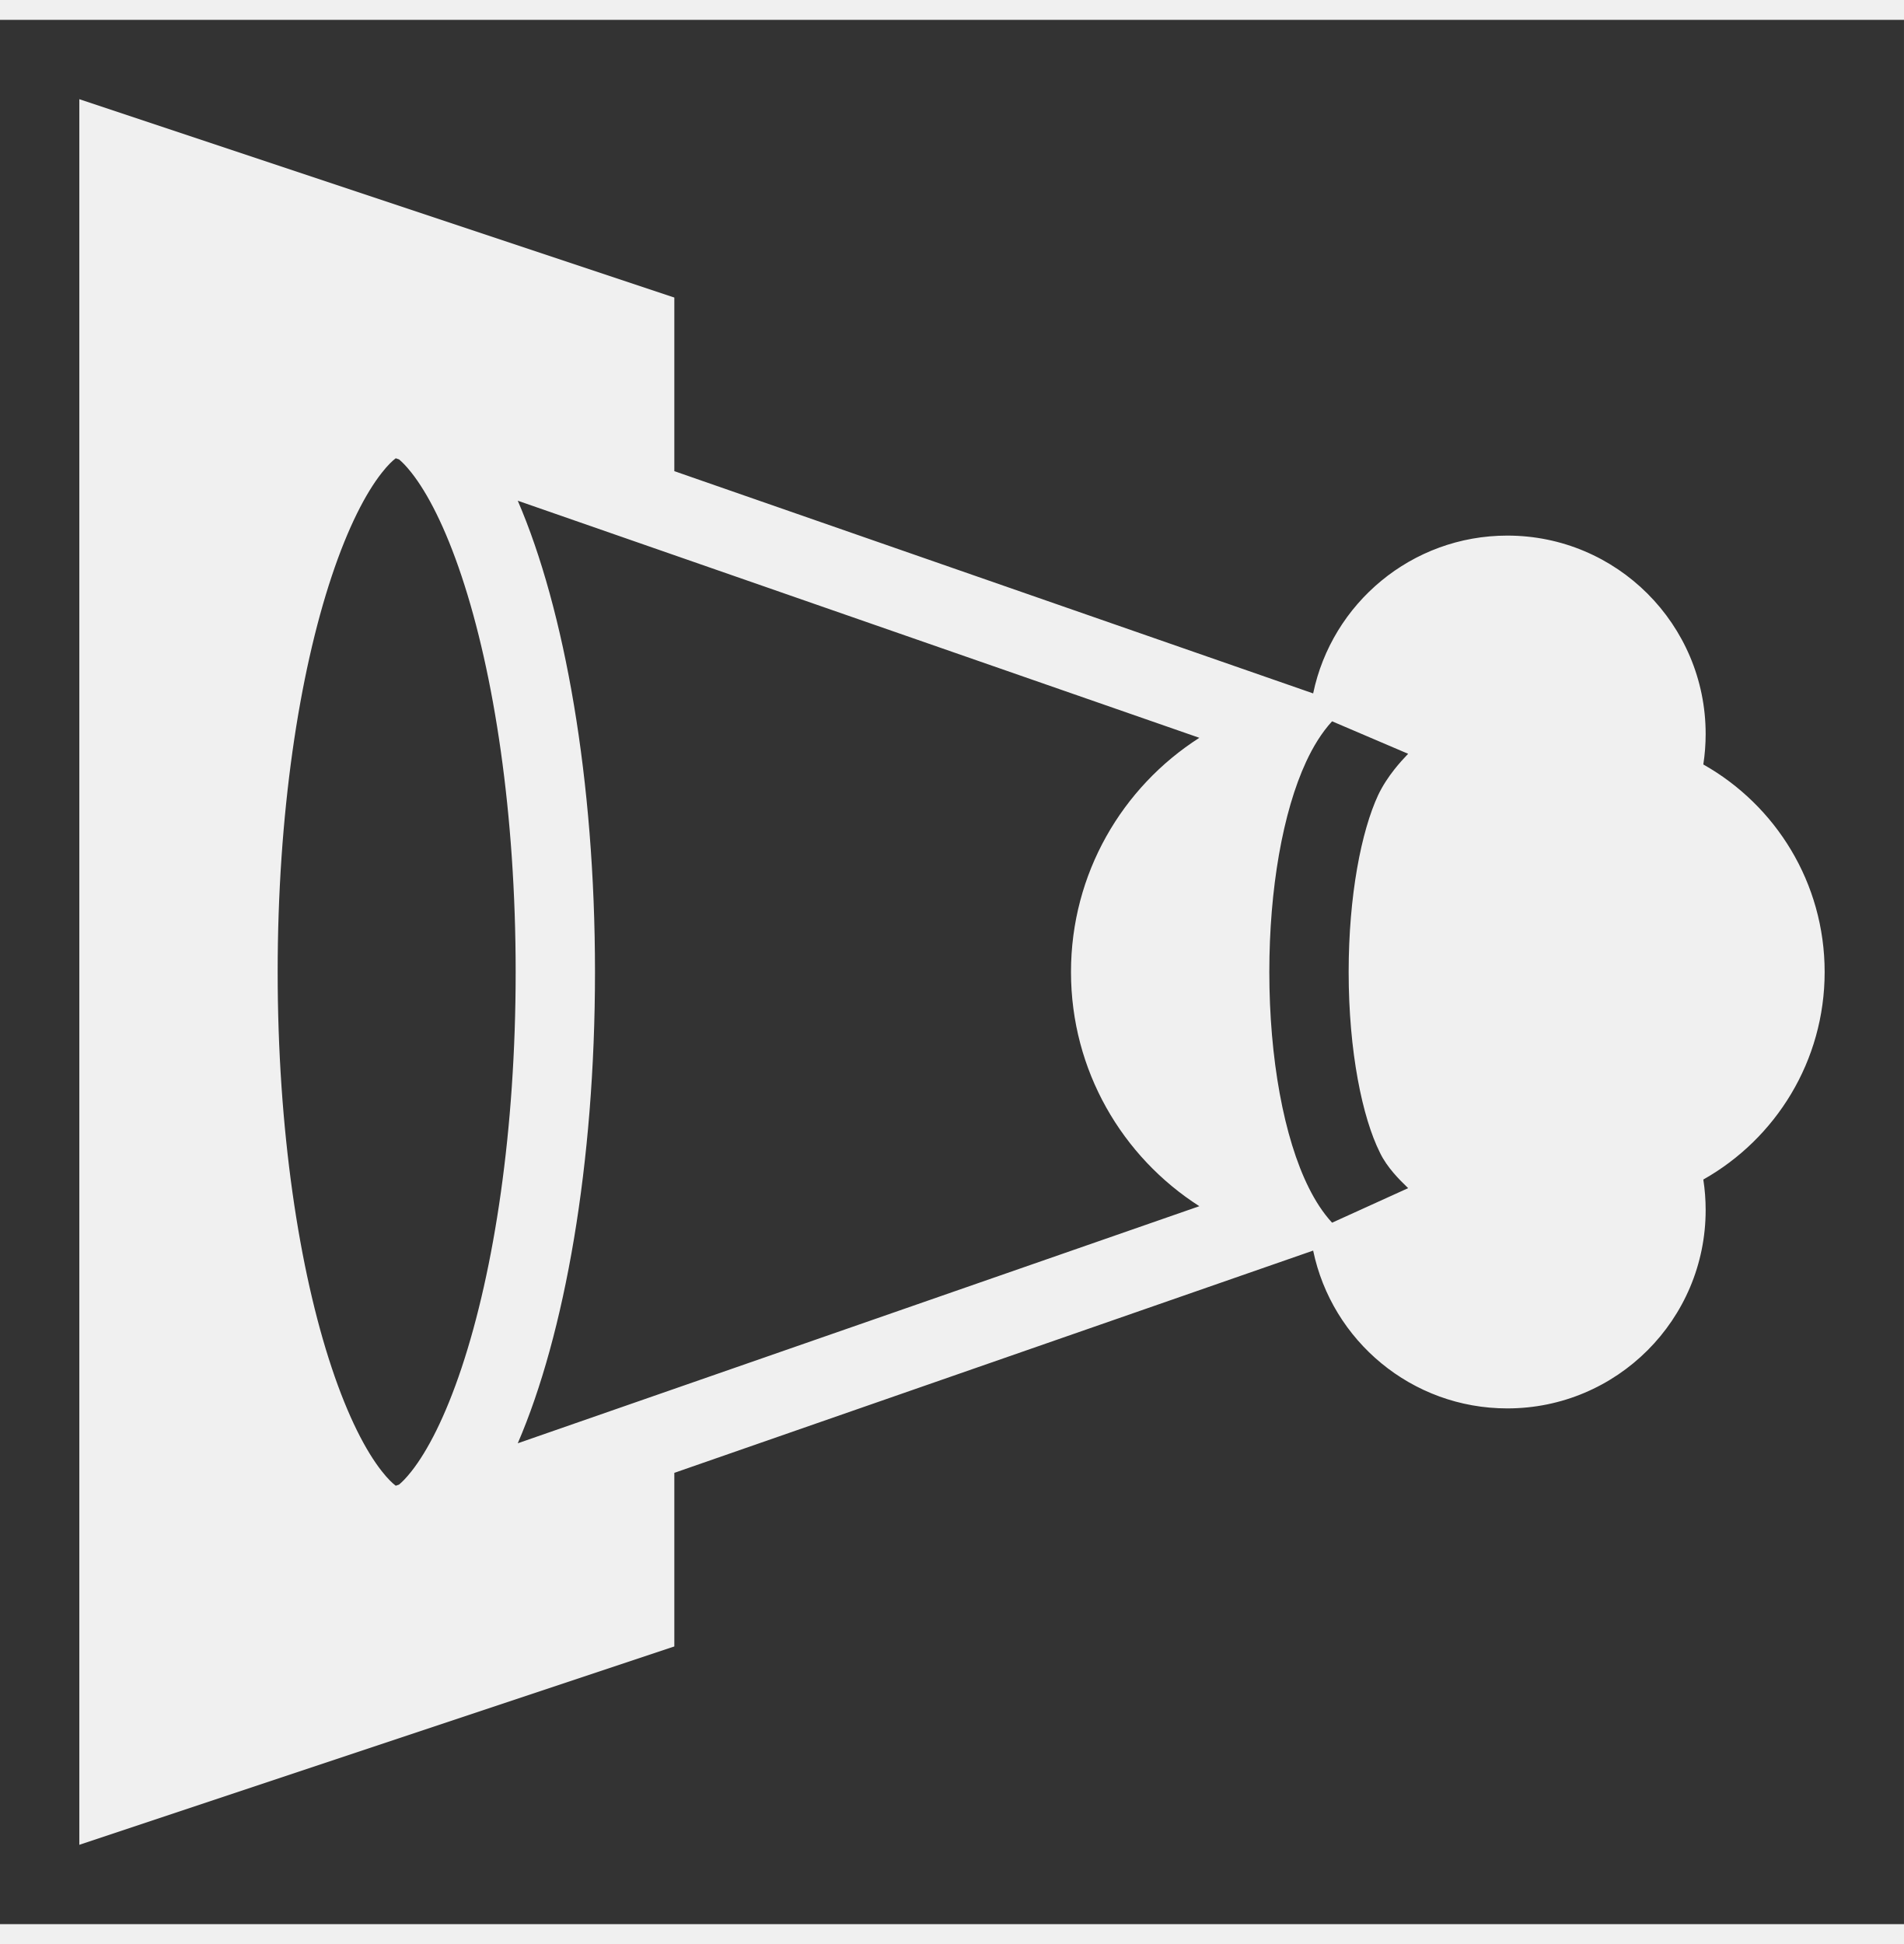
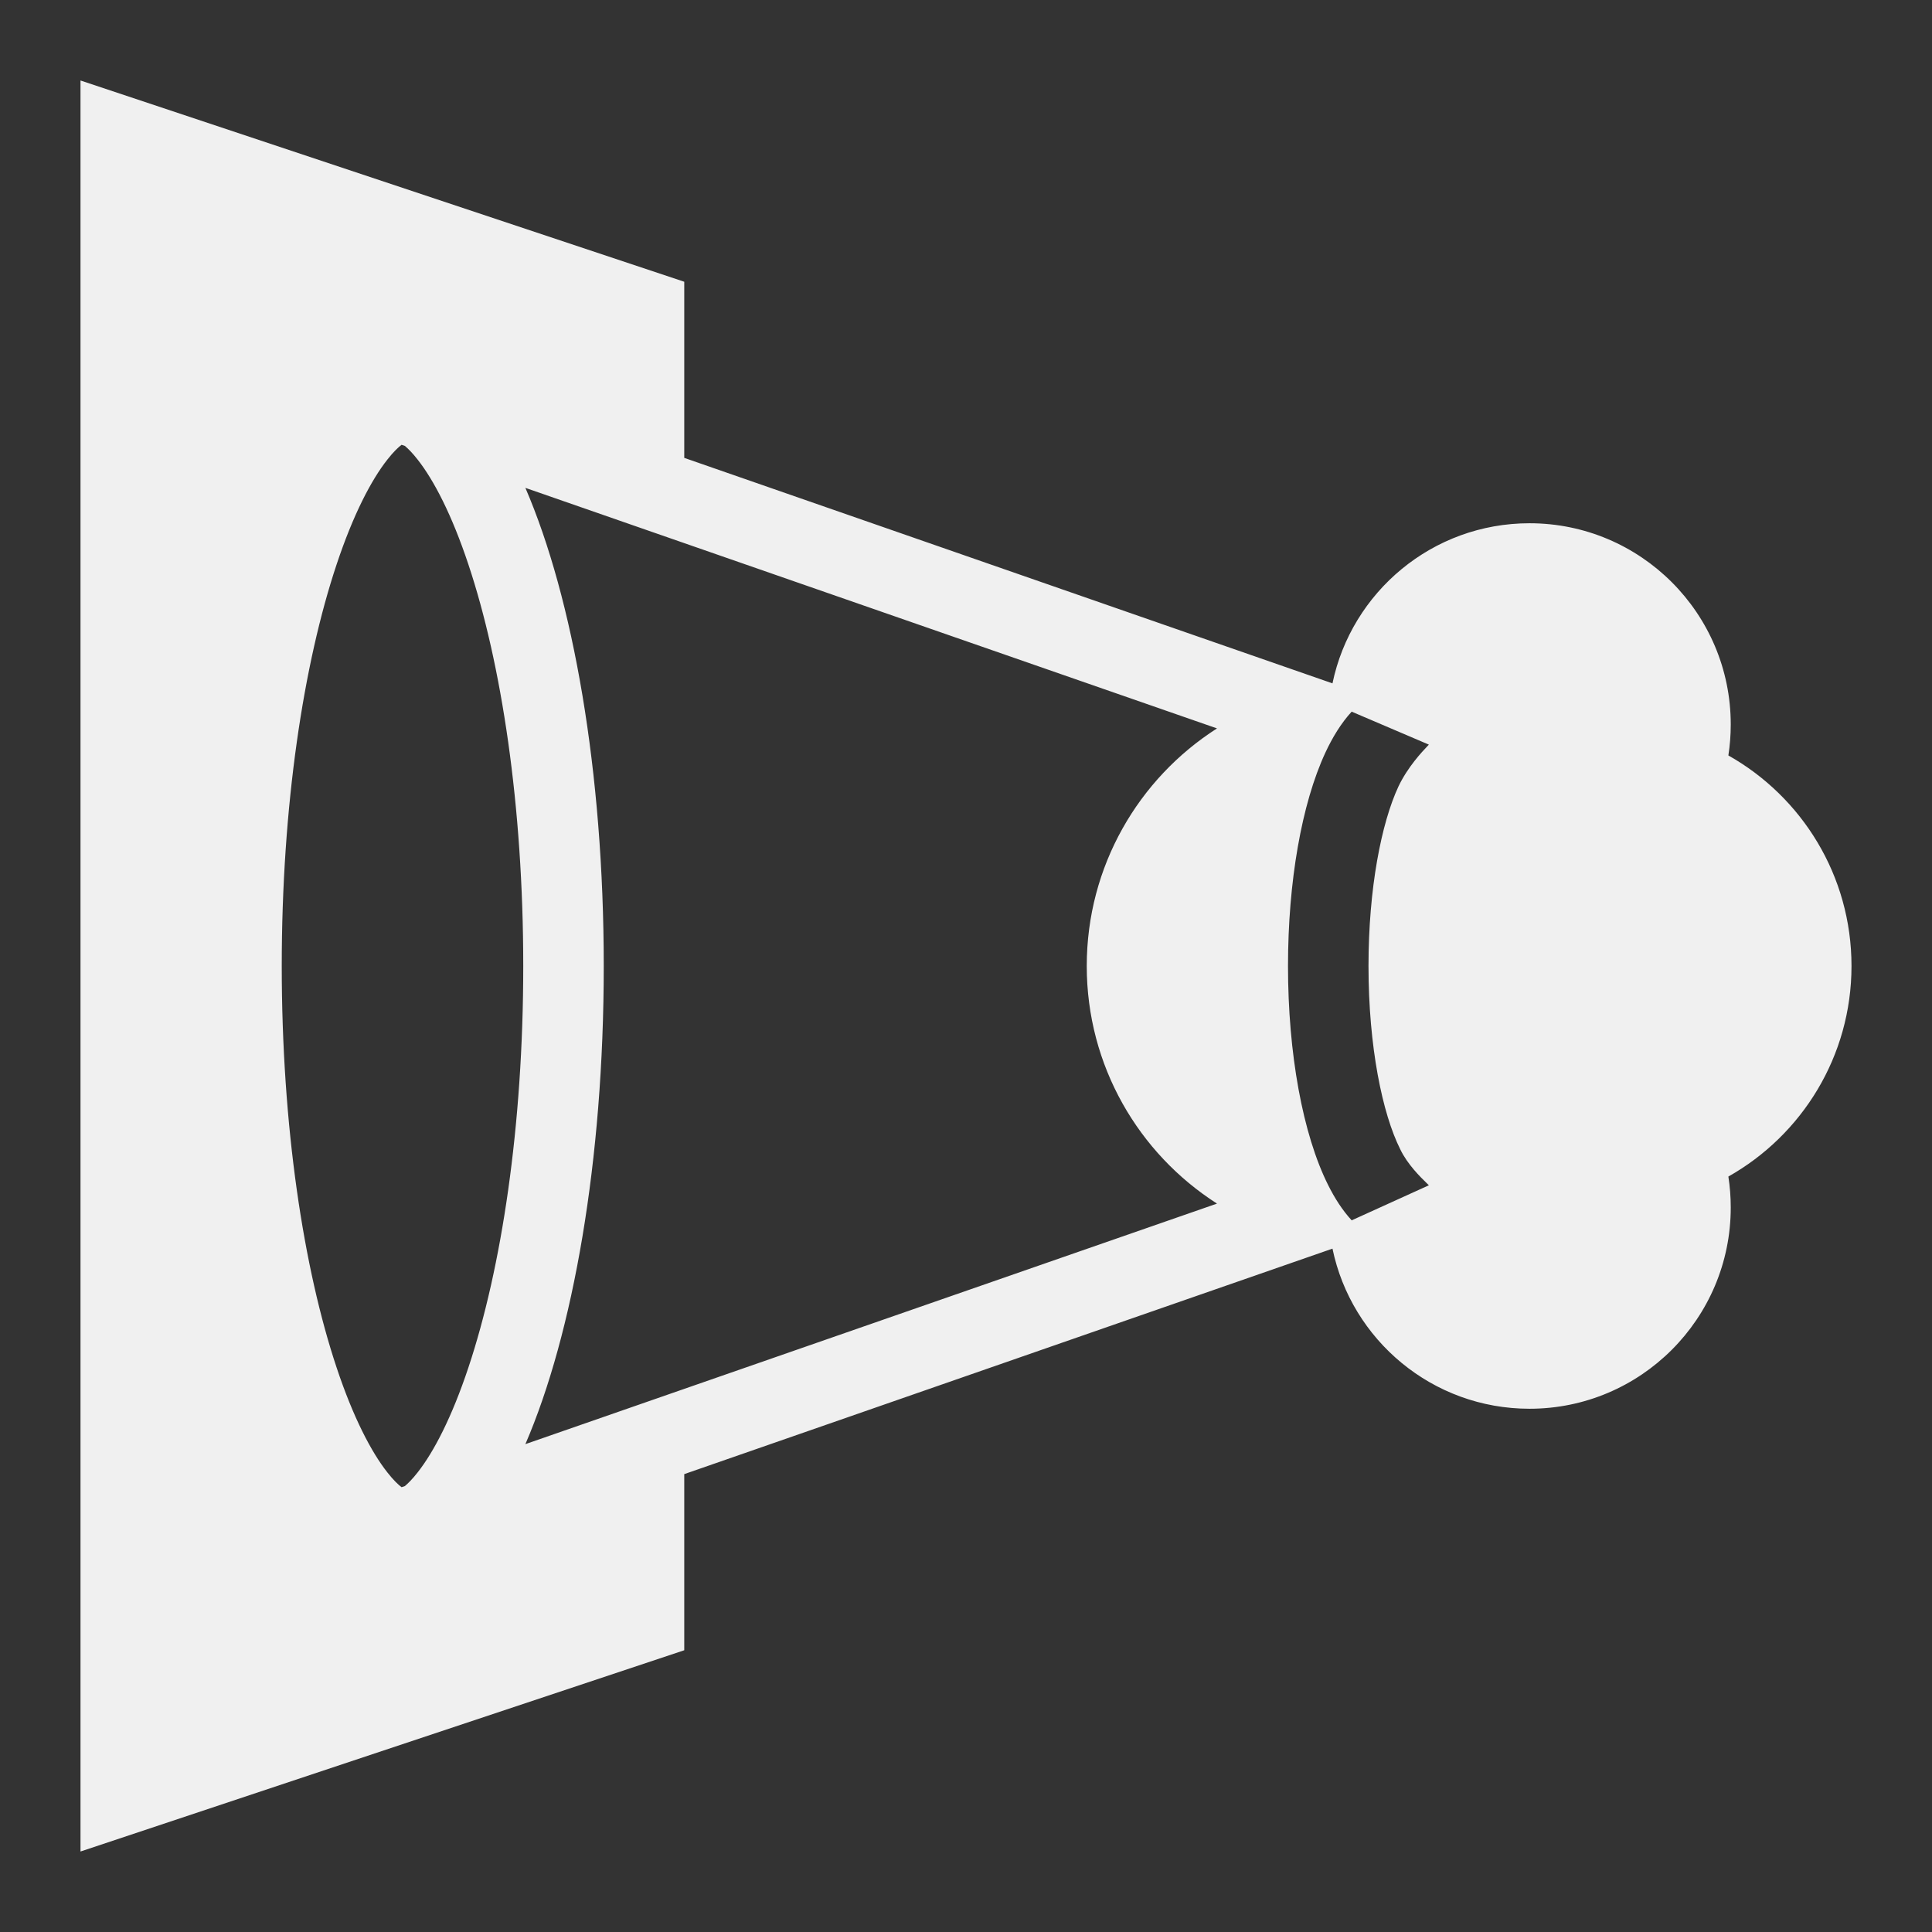
- <svg xmlns="http://www.w3.org/2000/svg" width="48" height="49" viewBox="0 0 48 49" fill="none">
-   <g clip-path="url(#clip0)">
-     <path fill-rule="evenodd" clip-rule="evenodd" d="M48 0.5H0V48.5H48V0.5ZM17 41.5V37.124L33.105 31.522C33.577 33.794 35.589 35.5 38 35.5C40.761 35.5 43 33.261 43 30.5C43 30.238 42.98 29.982 42.941 29.731C44.767 28.702 46 26.745 46 24.5C46 22.255 44.767 20.298 42.941 19.269C42.98 19.018 43 18.762 43 18.5C43 15.739 40.761 13.5 38 13.5C35.589 13.5 33.577 15.207 33.105 17.478L17 11.876V7.5L2 2.5V46.5L17 41.5ZM9.977 11.551L10.059 11.579C10.135 11.642 10.241 11.746 10.375 11.917C10.776 12.425 11.225 13.285 11.638 14.526C12.458 16.986 13 20.513 13 24.5C13 28.487 12.458 32.014 11.638 34.474C11.225 35.715 10.776 36.575 10.375 37.083C10.241 37.254 10.135 37.358 10.059 37.421L9.977 37.449C9.901 37.392 9.782 37.283 9.625 37.083C9.224 36.575 8.775 35.715 8.362 34.474C7.542 32.014 7 28.487 7 24.5C7 20.513 7.542 16.986 8.362 14.526C8.775 13.285 9.224 12.425 9.625 11.917C9.782 11.717 9.901 11.608 9.977 11.551ZM13.053 36.379C14.237 33.636 15 29.335 15 24.5C15 19.665 14.237 15.364 13.053 12.621L30.236 18.597C28.29 19.841 27 22.02 27 24.5C27 26.98 28.29 29.159 30.236 30.403L13.053 36.379ZM35.468 19.034C35.481 19.02 35.492 19.008 35.5 19L33.582 18.181C33.317 18.469 33.103 18.824 32.929 19.198C32.339 20.468 32 22.41 32 24.5C32 26.664 32.363 28.678 33 29.948C33.159 30.266 33.35 30.567 33.582 30.819L35.5 29.948C35.489 29.936 35.469 29.917 35.443 29.892C35.301 29.754 34.967 29.43 34.788 29.052C34.347 28.172 34 26.51 34 24.5C34 22.568 34.321 20.949 34.743 20.042C34.975 19.552 35.34 19.168 35.468 19.034Z" fill="#333333" />
-   </g>
-   <defs>
-     <clipPath id="clip0">
-       <rect width="48" height="48" fill="white" transform="translate(0 0.5)" />
-     </clipPath>
-   </defs>
+ <svg xmlns="http://www.w3.org/2000/svg" width="48" height="48" viewBox="0 0 48 48" fill="none">
+   <path fill-rule="evenodd" clip-rule="evenodd" d="M48 0H0V48H48V0ZM17 41V36.624L33.105 31.022C33.577 33.294 35.589 35 38 35C40.761 35 43 32.761 43 30C43 29.738 42.98 29.482 42.941 29.231C44.767 28.202 46 26.245 46 24C46 21.755 44.767 19.798 42.941 18.769C42.98 18.518 43 18.262 43 18C43 15.239 40.761 13 38 13C35.589 13 33.577 14.707 33.105 16.978L17 11.376V7L2 2V46L17 41ZM9.977 11.051L10.059 11.079C10.135 11.142 10.241 11.246 10.375 11.417C10.776 11.925 11.225 12.785 11.638 14.026C12.458 16.486 13 20.013 13 24C13 27.987 12.458 31.514 11.638 33.974C11.225 35.215 10.776 36.075 10.375 36.583C10.241 36.754 10.135 36.858 10.059 36.921L9.977 36.949C9.901 36.892 9.782 36.783 9.625 36.583C9.224 36.075 8.775 35.215 8.362 33.974C7.542 31.514 7 27.987 7 24C7 20.013 7.542 16.486 8.362 14.026C8.775 12.785 9.224 11.925 9.625 11.417C9.782 11.217 9.901 11.108 9.977 11.051ZM13.053 35.879C14.237 33.136 15 28.835 15 24C15 19.165 14.237 14.864 13.053 12.121L30.236 18.097C28.29 19.341 27 21.52 27 24C27 26.48 28.29 28.659 30.236 29.903L13.053 35.879ZM35.468 18.534C35.481 18.52 35.492 18.508 35.5 18.5L33.582 17.681C33.317 17.969 33.103 18.324 32.929 18.698C32.339 19.968 32 21.91 32 24C32 26.164 32.363 28.178 33 29.448C33.159 29.766 33.35 30.067 33.582 30.319L35.5 29.448C35.489 29.436 35.469 29.417 35.443 29.392C35.301 29.254 34.967 28.93 34.788 28.552C34.347 27.672 34 26.01 34 24C34 22.068 34.321 20.449 34.743 19.542C34.975 19.052 35.34 18.668 35.468 18.534Z" fill="#333333" />
</svg>
